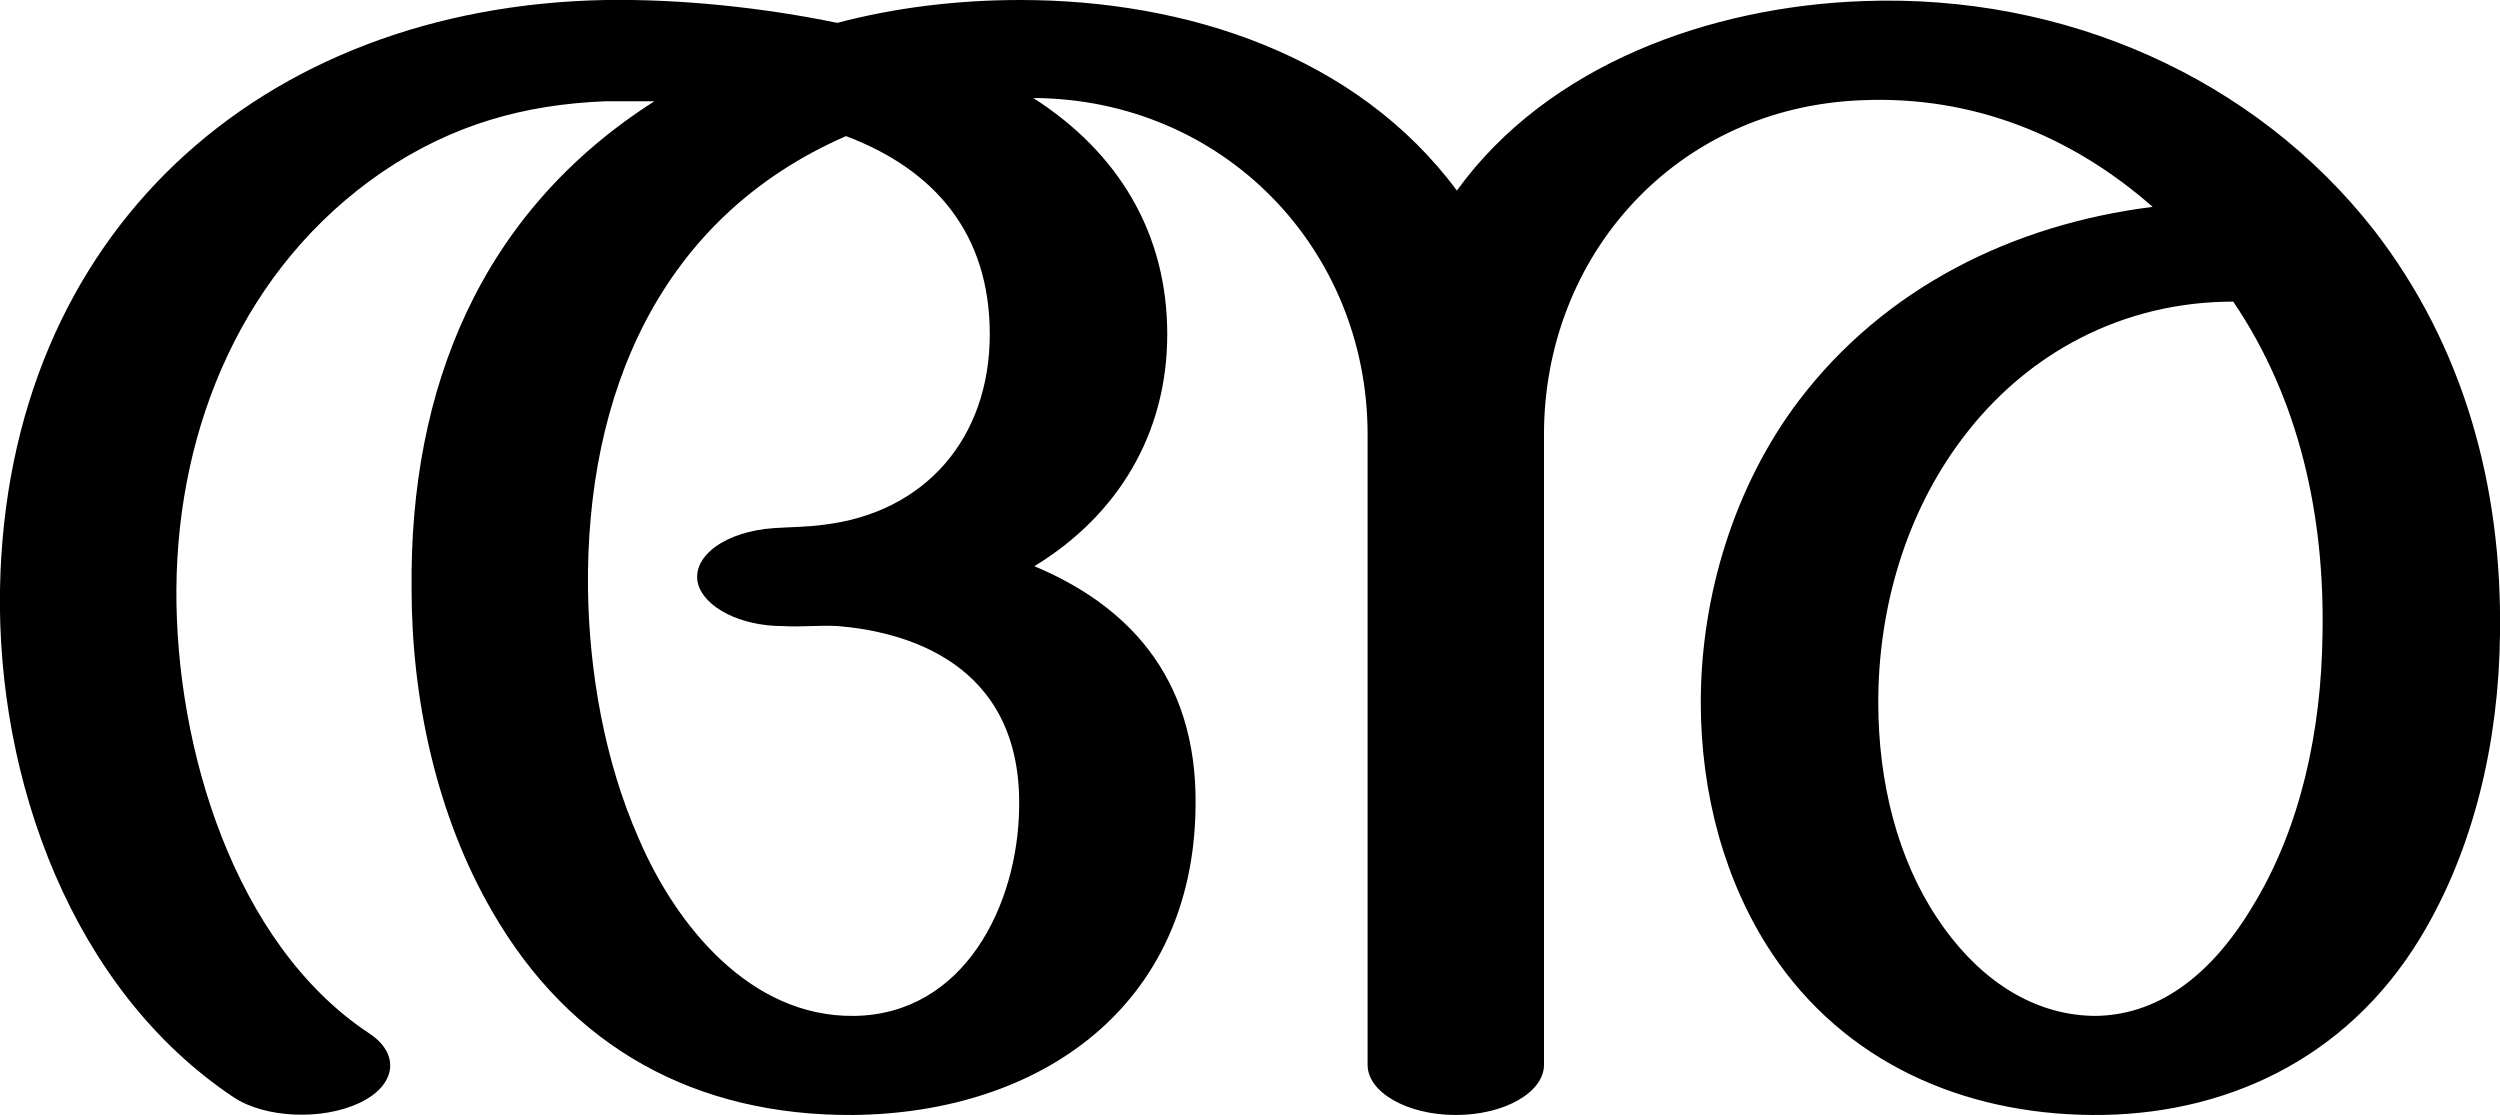
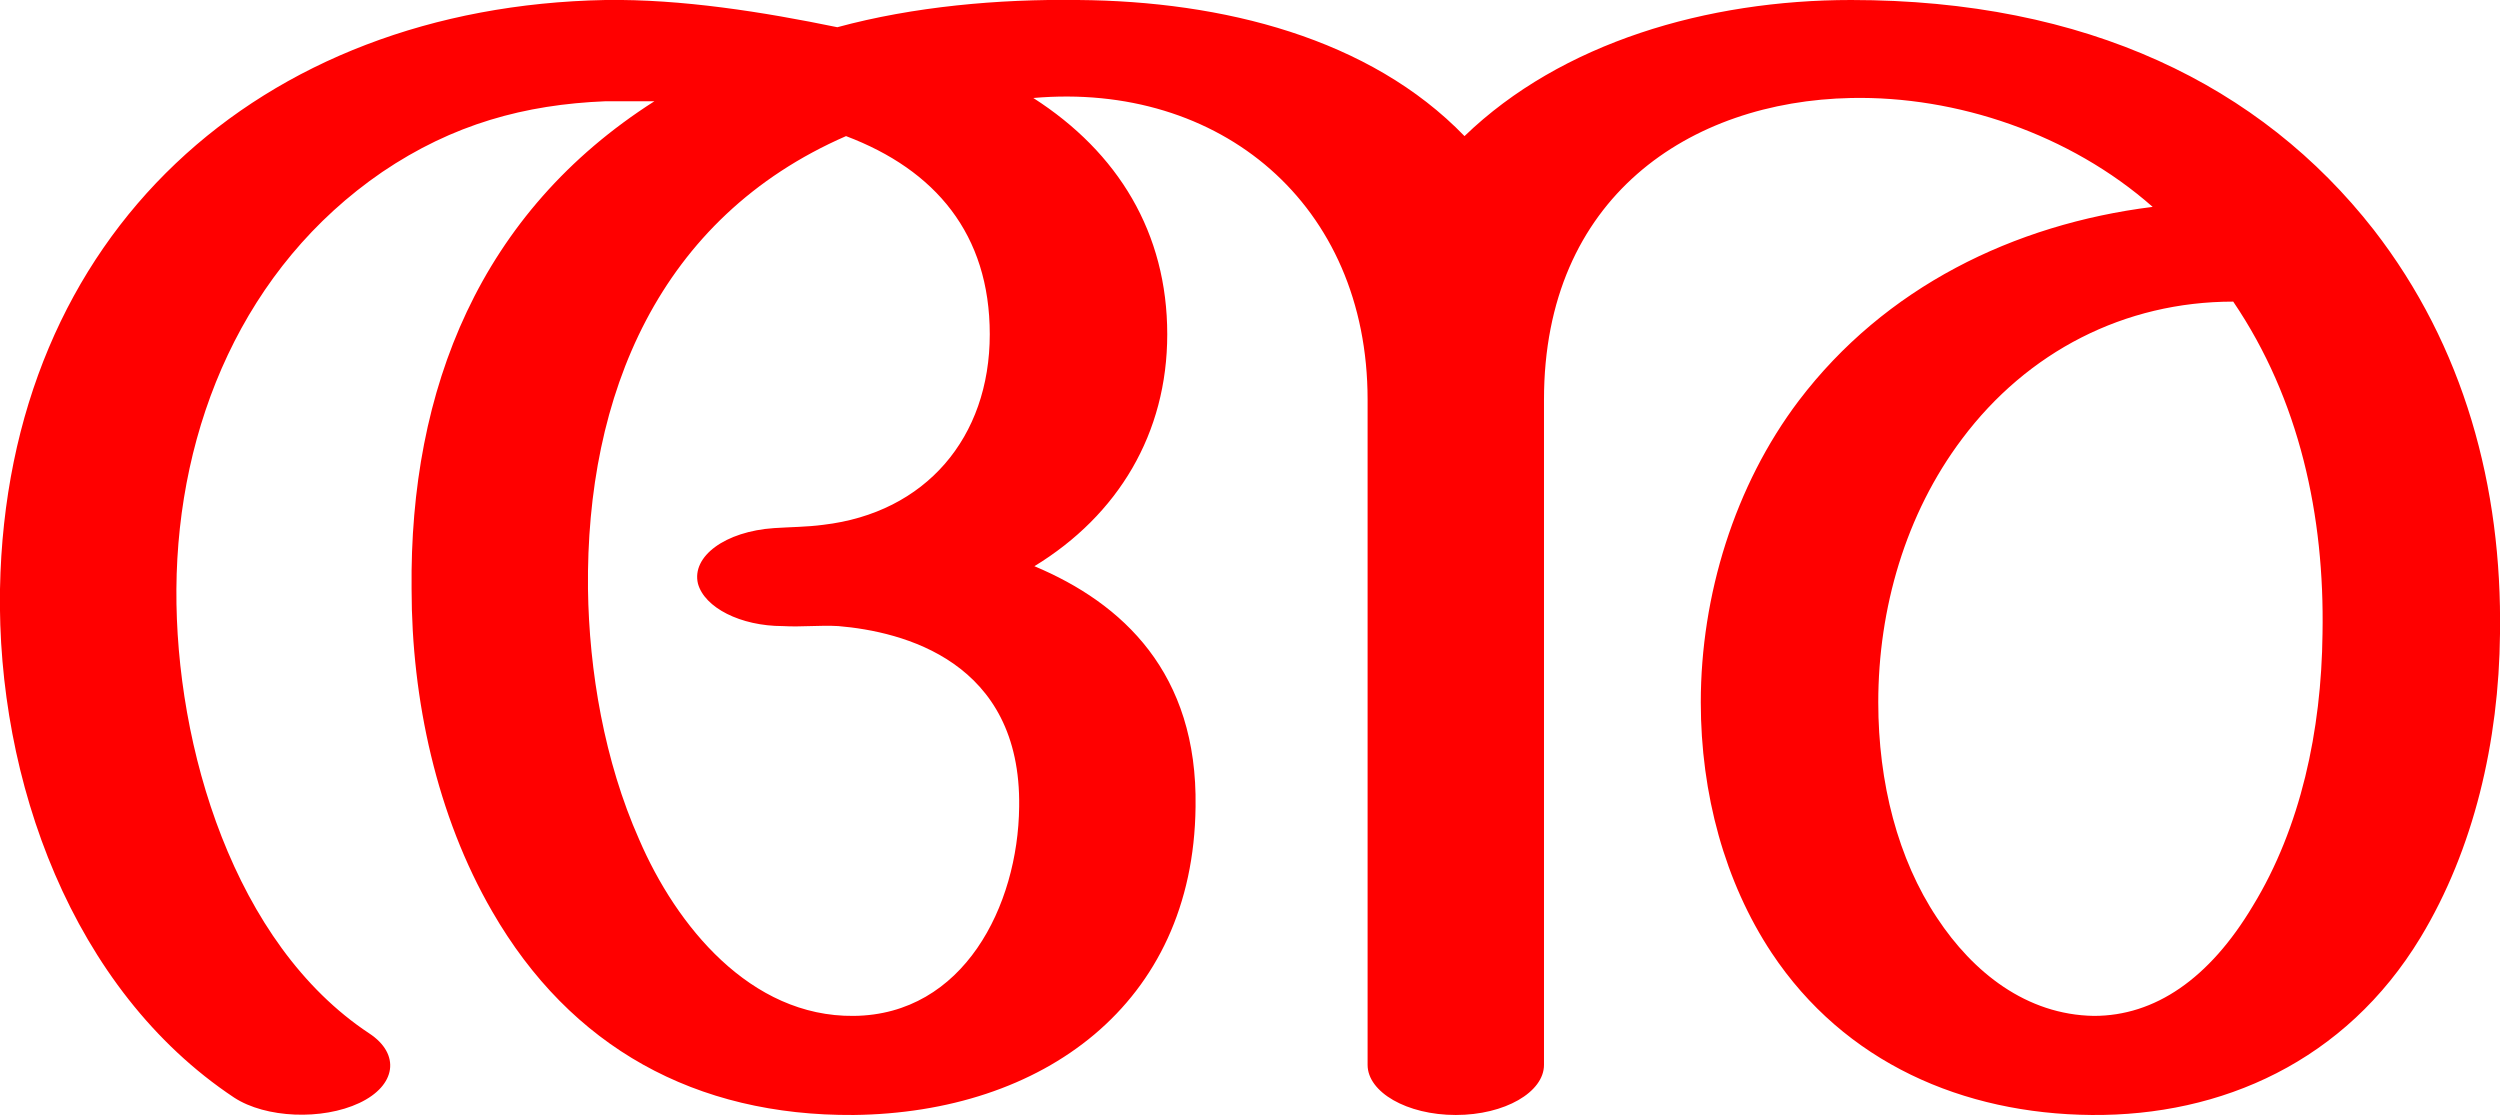
<svg xmlns="http://www.w3.org/2000/svg" xml:space="preserve" width="2296px" height="1024px" version="1.1" style="shape-rendering:geometricPrecision; text-rendering:geometricPrecision; image-rendering:optimizeQuality; fill-rule:evenodd; clip-rule:evenodd" viewBox="0 0 2296 1024">
  <defs>
    <style type="text/css">
   
-     .fil0 {fill:black;fill-rule:nonzero}
+     .fil0 {fill:red;fill-rule:nonzero}
   
  </style>
  </defs>
  <g id="Layer_x0020_1">
-     <path class="fil0" d="M1418 978c0,25 -36,46 -81,46 -45,0 -81,-21 -81,-46l0 -579c0,-170 -132,-308 -307,-309 78,50 123,124 123,217 0,91 -45,166 -122,213 81,34 150,98 148,221 -2,182 -141,281 -314,283 -145,1 -260,-62 -332,-187 -51,-88 -74,-195 -74,-296 -2,-184 63,-346 223,-448 -14,0 -31,0 -45,0 -74,3 -140,21 -205,65 -127,87 -188,233 -189,383 -1,145 53,326 177,408 29,19 25,48 -9,64 -34,16 -86,14 -115,-5 -149,-99 -218,-292 -215,-467 6,-327 239,-535 556,-541 70,-1 145,7 213,21 53,-14 110,-21 168,-21 153,0 309,51 401,175 84,-116 233,-169 373,-174 186,-7 360,71 469,210 83,107 118,236 116,371 -1,99 -24,198 -73,279 -69,114 -183,164 -302,163 -118,-1 -227,-48 -294,-149 -43,-65 -65,-146 -65,-230 0,-98 31,-199 90,-277 79,-104 197,-162 325,-178 -75,-66 -166,-102 -266,-98 -172,6 -293,143 -293,307l0 579zm633 -701c-100,0 -189,46 -249,126 -52,69 -77,156 -77,242 0,74 18,144 54,198 33,50 82,89 144,90 56,0 106,-34 146,-101 44,-72 63,-161 64,-250 2,-108 -21,-215 -82,-305zm-1274 -152c-172,75 -239,238 -237,416 1,75 15,158 47,230 34,79 102,163 197,162 101,-1 151,-101 152,-192 2,-134 -107,-161 -166,-166 -17,-1 -34,1 -51,0 -39,0 -72,-17 -78,-39 -6,-25 25,-48 70,-51 15,-1 30,-1 45,-3 94,-11 153,-80 153,-175 0,-92 -50,-151 -132,-182z" />
+     <path class="fil0" d="M1418 978c0,25 -36,46 -81,46 -45,0 -81,-21 -81,-46l0 -611c0,-180 -136,-292 -307,-277 78,50 123,124 123,217 0,91 -45,166 -122,213 81,34 150,98 148,221 -2,182 -141,281 -314,283 -145,1 -260,-62 -332,-187 -51,-88 -74,-195 -74,-296 -2,-184 63,-346 223,-448 -14,0 -31,0 -45,0 -74,3 -140,21 -205,65 -127,87 -188,233 -189,383 -1,145 53,326 177,408 29,19 25,48 -9,64 -34,16 -86,14 -115,-5 -149,-99 -218,-292 -215,-467 6,-327 239,-535 556,-541 70,-1 145,11 213,25 70,-19 148,-26 221,-25 133,1 268,35 355,125 89,-86 223,-125 355,-125 216,0 376,78 480,211 83,107 118,236 116,371 -1,99 -24,198 -73,279 -69,114 -183,164 -302,163 -118,-1 -227,-48 -294,-149 -43,-65 -65,-146 -65,-230 0,-98 31,-199 90,-277 79,-104 197,-162 325,-178 -76,-67 -180,-102 -277,-100 -148,3 -282,91 -282,277l0 611zm633 -701c-100,0 -189,46 -249,126 -52,69 -77,156 -77,242 0,74 18,144 54,198 33,50 82,89 144,90 56,0 106,-34 146,-101 44,-72 63,-161 64,-250 2,-108 -21,-215 -82,-305zm-1274 -152c-172,75 -239,238 -237,416 1,75 15,158 47,230 34,79 102,163 197,162 101,-1 151,-101 152,-192 2,-134 -107,-161 -166,-166 -17,-1 -34,1 -51,0 -39,0 -72,-17 -78,-39 -6,-25 25,-48 70,-51 15,-1 30,-1 45,-3 94,-11 153,-80 153,-175 0,-92 -50,-151 -132,-182z" />
  </g>
</svg>
